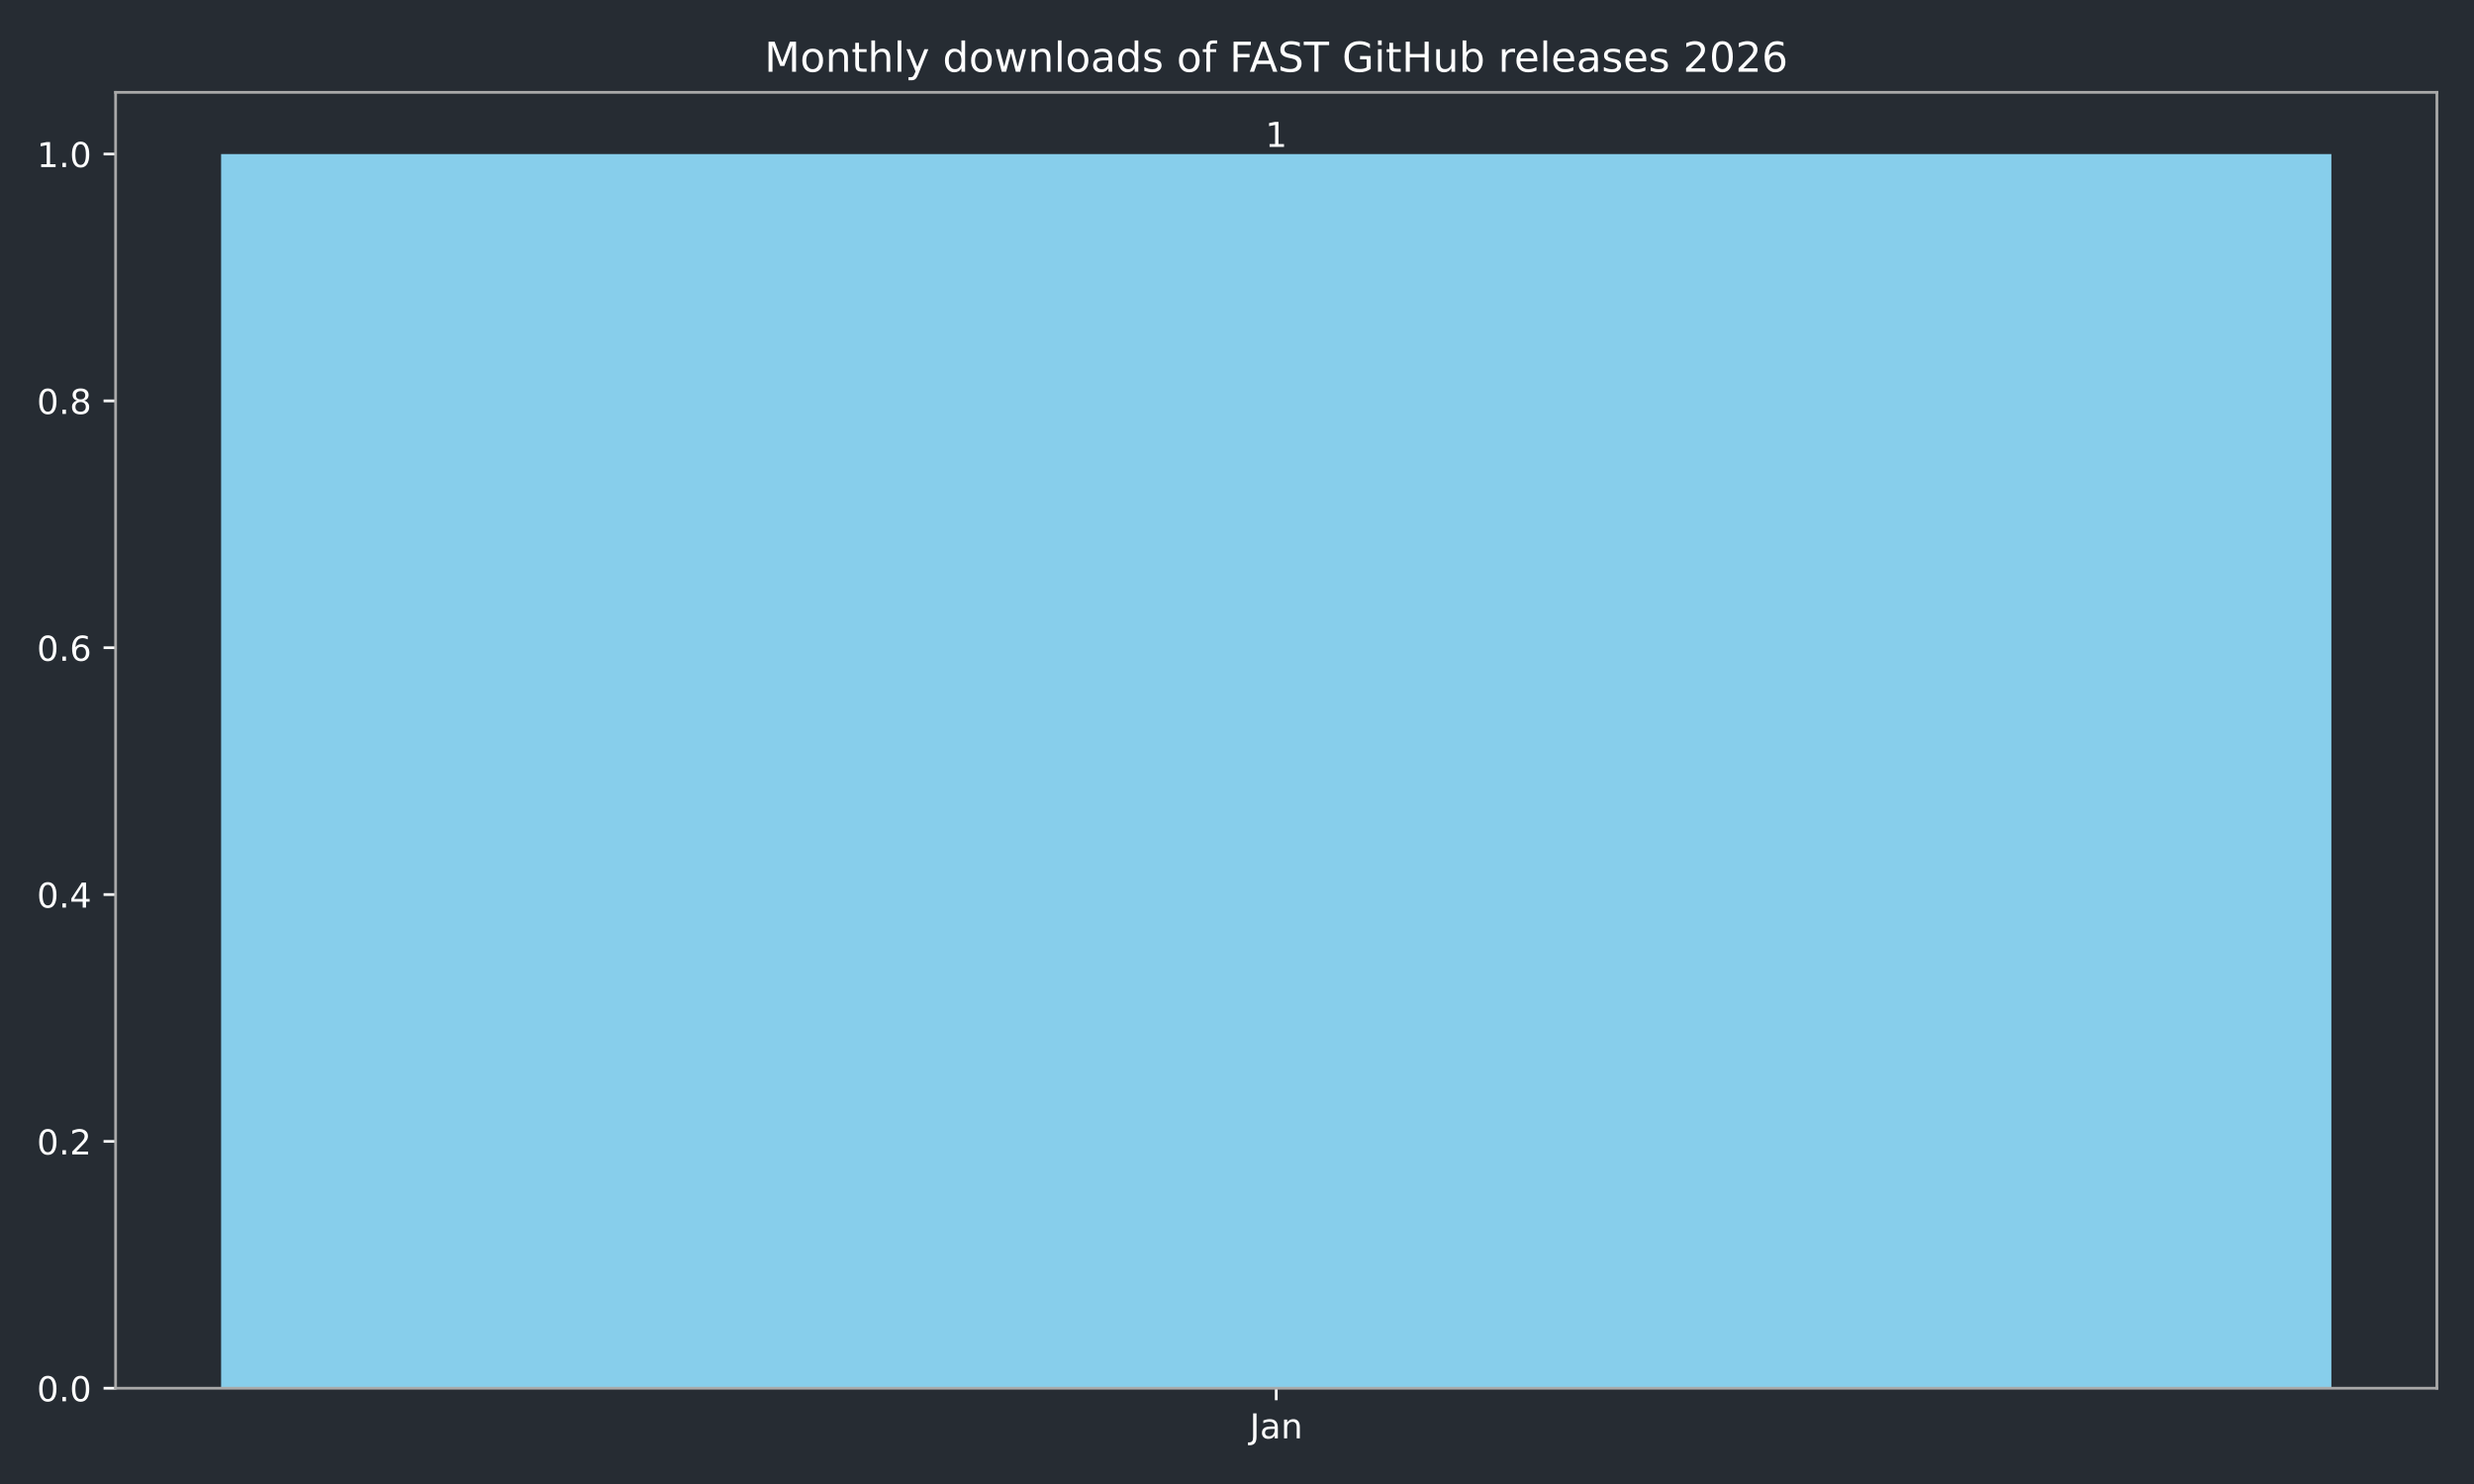
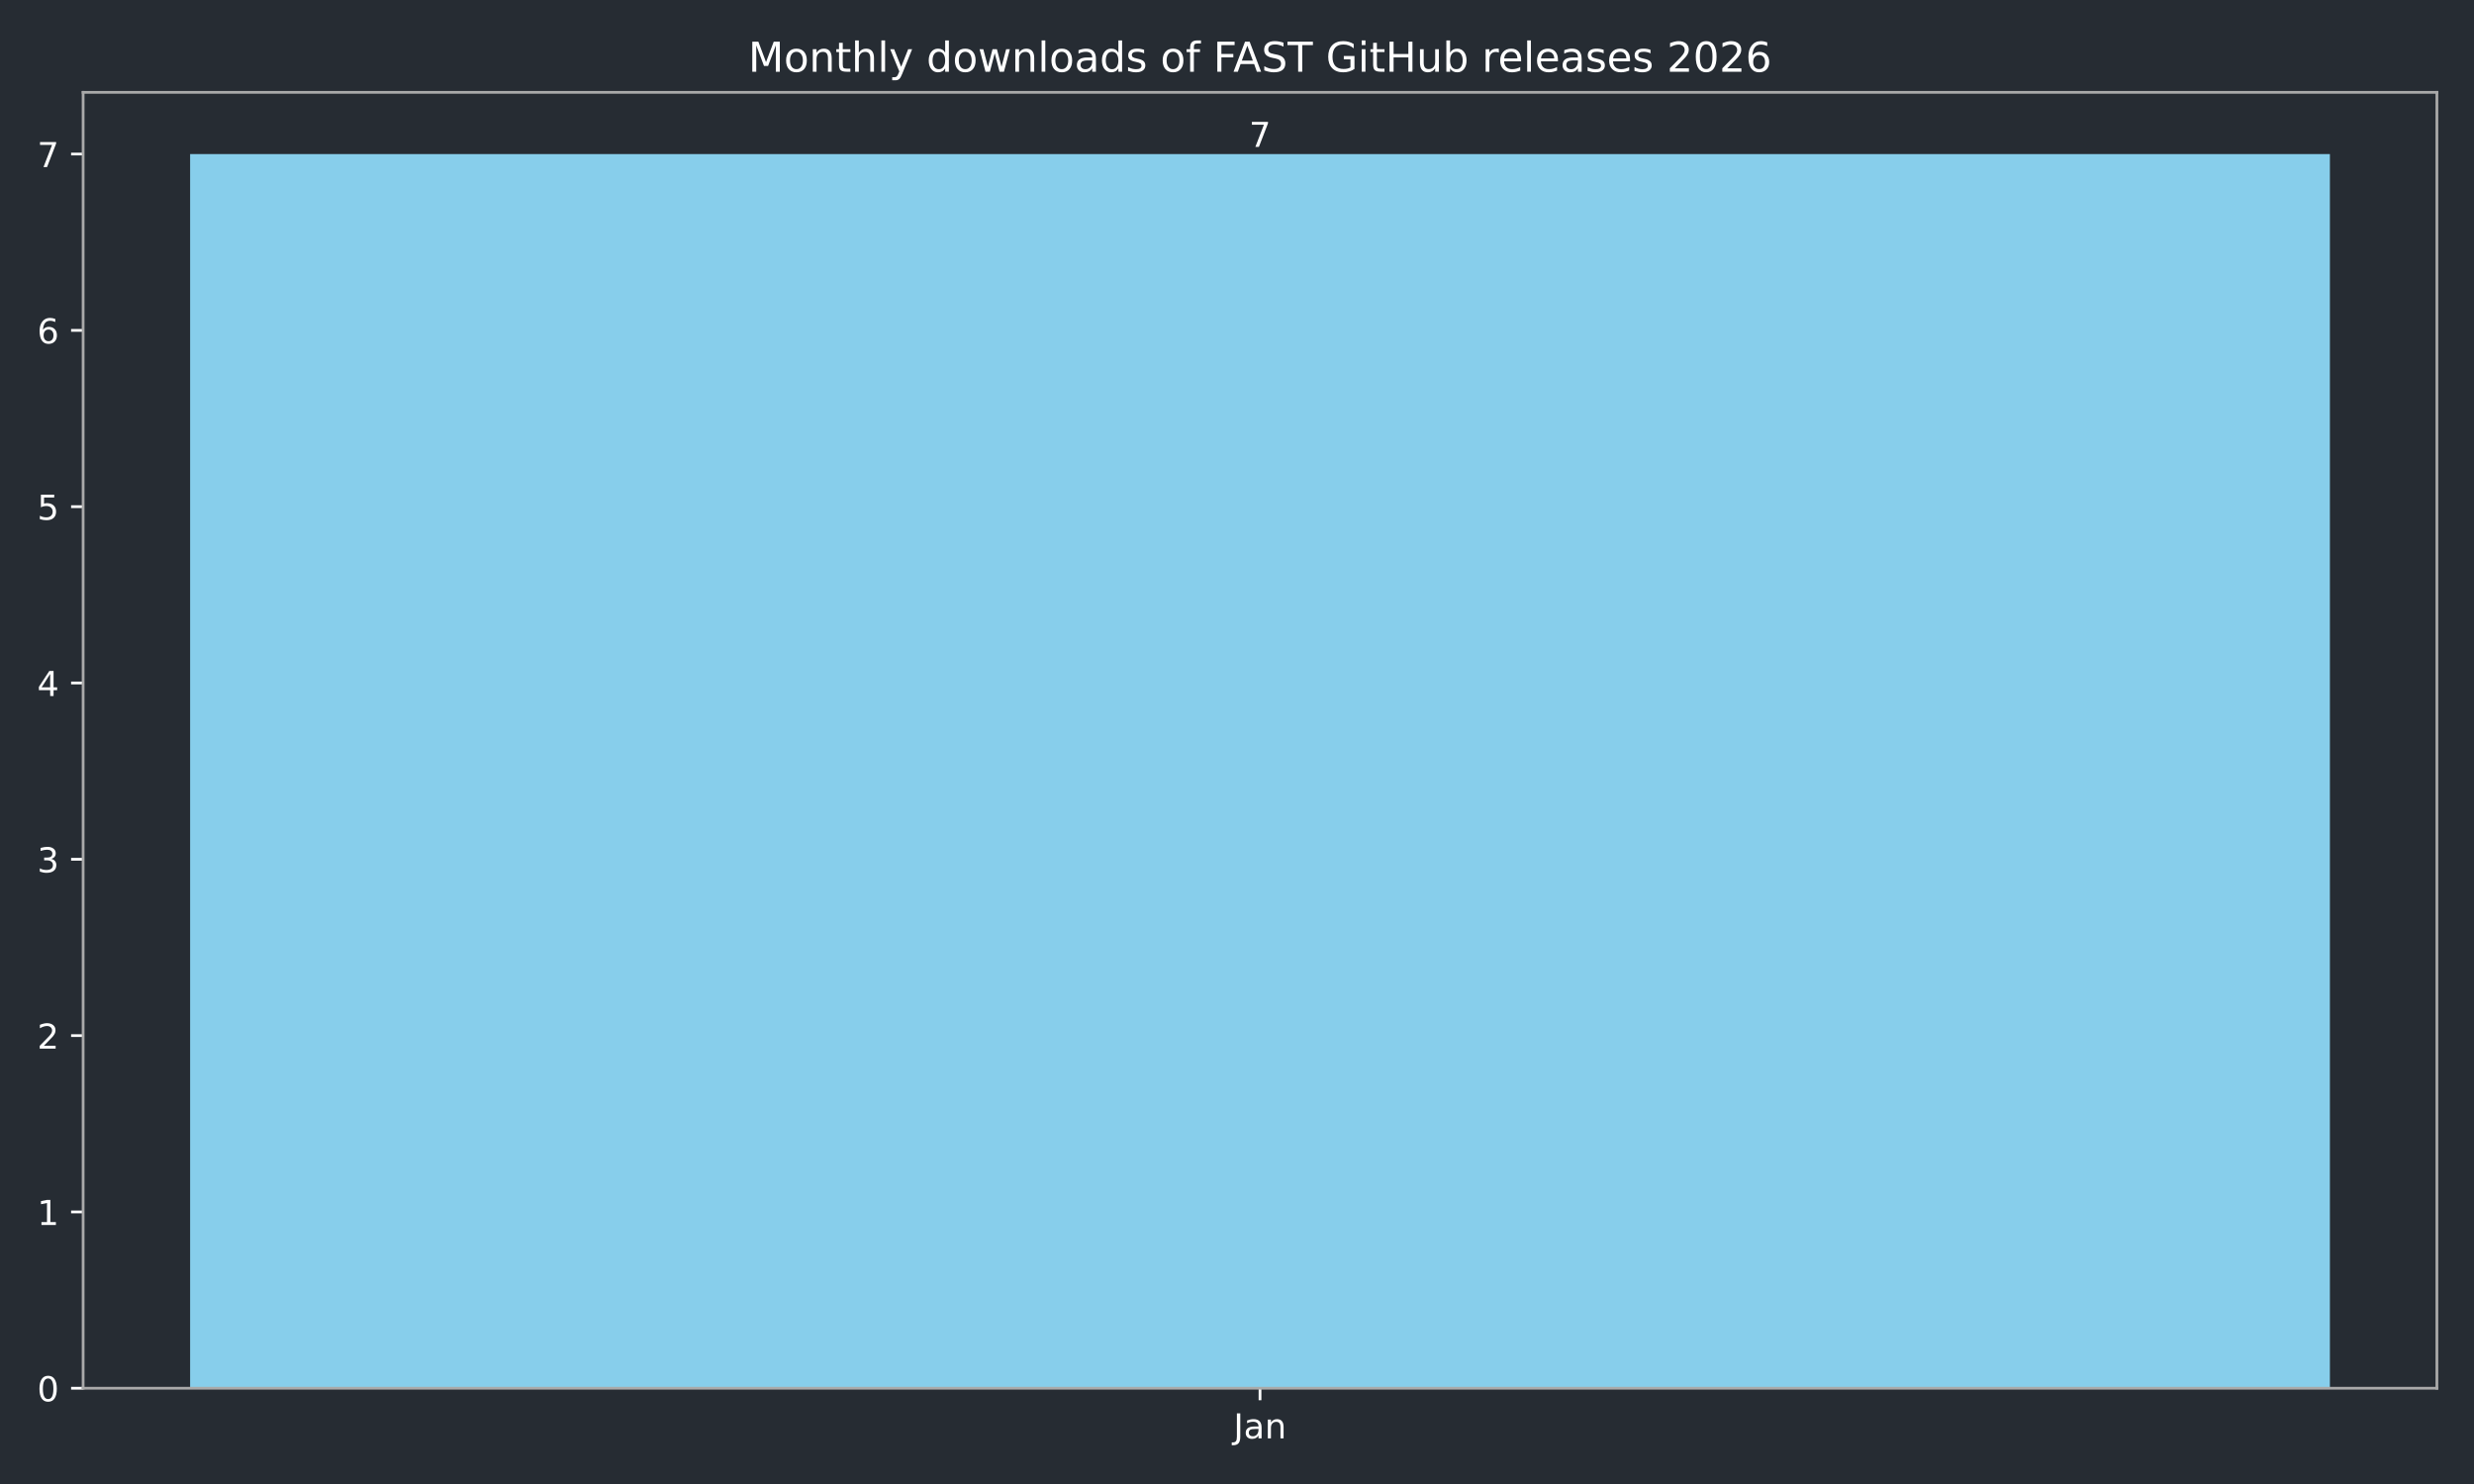
<svg xmlns="http://www.w3.org/2000/svg" xmlns:xlink="http://www.w3.org/1999/xlink" width="720pt" height="432pt" viewBox="0 0 720 432" version="1.1">
  <defs>
    <style type="text/css">*{stroke-linejoin: round; stroke-linecap: butt}</style>
  </defs>
  <g id="figure_1">
    <g id="patch_1">
      <path d="M 0 432  L 720 432  L 720 0  L 0 0  z " style="fill: #262c33" />
    </g>
    <g id="axes_1">
      <g id="patch_2">
-         <path d="M 33.64 404.12  L 709.2 404.12  L 709.2 26.88  L 33.64 26.88  z " style="fill: #262c33" />
+         <path d="M 24.19 404.12  L 709.2 404.12  L 709.2 26.88  L 24.19 26.88  z " style="fill: #262c33" />
      </g>
      <g id="patch_3">
-         <path d="M 64.347 404.12  L 678.493 404.12  L 678.493 44.844  L 64.347 44.844  z " clip-path="url(#pb521c4ad93)" style="fill: #87ceeb" />
+         <path d="M 55.327 404.12  L 678.063 404.12  L 678.063 44.844  L 55.327 44.844  z " clip-path="url(#p22cf8047fc)" style="fill: #87ceeb" />
      </g>
      <g id="matplotlib.axis_1">
        <g id="xtick_1">
          <g id="line2d_1">
            <defs>
-               <path id="m232ccdb50d" d="M 0 0  L 0 3.5  " style="stroke: #ffffff; stroke-width: 0.8" />
+               <path id="m9d7a8f3226" d="M 0 0  L 0 3.5  " style="stroke: #ffffff; stroke-width: 0.8" />
            </defs>
            <g>
-               <use xlink:href="#m232ccdb50d" x="371.42" y="404.12" style="fill: #ffffff; stroke: #ffffff; stroke-width: 0.8" />
+               <use xlink:href="#m9d7a8f3226" x="366.695" y="404.12" style="fill: #ffffff; stroke: #ffffff; stroke-width: 0.8" />
            </g>
          </g>
          <g id="text_1">
-             <g style="fill: #ffffff" transform="translate(363.7122 418.7184) scale(0.1 -0.1)">
+             <g style="fill: #ffffff" transform="translate(358.9872 418.7184) scale(0.1 -0.1)">
              <defs>
                <path id="DejaVuSans-4a" d="M 628 4666  L 1259 4666  L 1259 325  Q 1259 -519 939 -900  Q 619 -1281 -91 -1281  L -331 -1281  L -331 -750  L -134 -750  Q 284 -750 456 -515  Q 628 -281 628 325  L 628 4666  z " transform="scale(0.015625)" />
                <path id="DejaVuSans-61" d="M 2194 1759  Q 1497 1759 1228 1600  Q 959 1441 959 1056  Q 959 750 1161 570  Q 1363 391 1709 391  Q 2188 391 2477 730  Q 2766 1069 2766 1631  L 2766 1759  L 2194 1759  z M 3341 1997  L 3341 0  L 2766 0  L 2766 531  Q 2569 213 2275 61  Q 1981 -91 1556 -91  Q 1019 -91 701 211  Q 384 513 384 1019  Q 384 1609 779 1909  Q 1175 2209 1959 2209  L 2766 2209  L 2766 2266  Q 2766 2663 2505 2880  Q 2244 3097 1772 3097  Q 1472 3097 1187 3025  Q 903 2953 641 2809  L 641 3341  Q 956 3463 1253 3523  Q 1550 3584 1831 3584  Q 2591 3584 2966 3190  Q 3341 2797 3341 1997  z " transform="scale(0.015625)" />
                <path id="DejaVuSans-6e" d="M 3513 2113  L 3513 0  L 2938 0  L 2938 2094  Q 2938 2591 2744 2837  Q 2550 3084 2163 3084  Q 1697 3084 1428 2787  Q 1159 2491 1159 1978  L 1159 0  L 581 0  L 581 3500  L 1159 3500  L 1159 2956  Q 1366 3272 1645 3428  Q 1925 3584 2291 3584  Q 2894 3584 3203 3211  Q 3513 2838 3513 2113  z " transform="scale(0.015625)" />
              </defs>
              <use xlink:href="#DejaVuSans-4a" />
              <use xlink:href="#DejaVuSans-61" transform="translate(29.49219 0)" />
              <use xlink:href="#DejaVuSans-6e" transform="translate(90.77148 0)" />
            </g>
          </g>
        </g>
      </g>
      <g id="matplotlib.axis_2">
        <g id="ytick_1">
          <g id="line2d_2">
            <defs>
-               <path id="m94aab0341b" d="M 0 0  L -3.5 0  " style="stroke: #ffffff; stroke-width: 0.8" />
+               <path id="mfa39f96f31" d="M 0 0  L -3.5 0  " style="stroke: #ffffff; stroke-width: 0.8" />
            </defs>
            <g>
-               <use xlink:href="#m94aab0341b" x="33.64" y="404.12" style="fill: #ffffff; stroke: #ffffff; stroke-width: 0.8" />
+               <use xlink:href="#mfa39f96f31" x="24.19" y="404.12" style="fill: #ffffff; stroke: #ffffff; stroke-width: 0.8" />
            </g>
          </g>
          <g id="text_2">
-             <g style="fill: #ffffff" transform="translate(10.73687 407.9192) scale(0.1 -0.1)">
+             <g style="fill: #ffffff" transform="translate(10.8275 407.9192) scale(0.1 -0.1)">
              <defs>
                <path id="DejaVuSans-30" d="M 2034 4250  Q 1547 4250 1301 3770  Q 1056 3291 1056 2328  Q 1056 1369 1301 889  Q 1547 409 2034 409  Q 2525 409 2770 889  Q 3016 1369 3016 2328  Q 3016 3291 2770 3770  Q 2525 4250 2034 4250  z M 2034 4750  Q 2819 4750 3233 4129  Q 3647 3509 3647 2328  Q 3647 1150 3233 529  Q 2819 -91 2034 -91  Q 1250 -91 836 529  Q 422 1150 422 2328  Q 422 3509 836 4129  Q 1250 4750 2034 4750  z " transform="scale(0.015625)" />
-                 <path id="DejaVuSans-2e" d="M 684 794  L 1344 794  L 1344 0  L 684 0  L 684 794  z " transform="scale(0.015625)" />
              </defs>
              <use xlink:href="#DejaVuSans-30" />
-               <use xlink:href="#DejaVuSans-2e" transform="translate(63.62305 0)" />
-               <use xlink:href="#DejaVuSans-30" transform="translate(95.41016 0)" />
            </g>
          </g>
        </g>
        <g id="ytick_2">
          <g id="line2d_3">
            <g>
-               <use xlink:href="#m94aab0341b" x="33.64" y="332.265" style="fill: #ffffff; stroke: #ffffff; stroke-width: 0.8" />
+               <use xlink:href="#mfa39f96f31" x="24.19" y="352.795" style="fill: #ffffff; stroke: #ffffff; stroke-width: 0.8" />
            </g>
          </g>
          <g id="text_3">
-             <g style="fill: #ffffff" transform="translate(10.73687 336.064) scale(0.1 -0.1)">
-               <defs>
-                 <path id="DejaVuSans-32" d="M 1228 531  L 3431 531  L 3431 0  L 469 0  L 469 531  Q 828 903 1448 1529  Q 2069 2156 2228 2338  Q 2531 2678 2651 2914  Q 2772 3150 2772 3378  Q 2772 3750 2511 3984  Q 2250 4219 1831 4219  Q 1534 4219 1204 4116  Q 875 4013 500 3803  L 500 4441  Q 881 4594 1212 4672  Q 1544 4750 1819 4750  Q 2544 4750 2975 4387  Q 3406 4025 3406 3419  Q 3406 3131 3298 2873  Q 3191 2616 2906 2266  Q 2828 2175 2409 1742  Q 1991 1309 1228 531  z " transform="scale(0.015625)" />
-               </defs>
-               <use xlink:href="#DejaVuSans-30" />
-               <use xlink:href="#DejaVuSans-2e" transform="translate(63.62305 0)" />
-               <use xlink:href="#DejaVuSans-32" transform="translate(95.41016 0)" />
+             <g style="fill: #ffffff" transform="translate(10.8275 356.594) scale(0.1 -0.1)">
+               <defs>
+                 <path id="DejaVuSans-31" d="M 794 531  L 1825 531  L 1825 4091  L 703 3866  L 703 4441  L 1819 4666  L 2450 4666  L 2450 531  L 3481 531  L 3481 0  L 794 0  L 794 531  z " transform="scale(0.015625)" />
+               </defs>
+               <use xlink:href="#DejaVuSans-31" />
            </g>
          </g>
        </g>
        <g id="ytick_3">
          <g id="line2d_4">
            <g>
-               <use xlink:href="#m94aab0341b" x="33.64" y="260.41" style="fill: #ffffff; stroke: #ffffff; stroke-width: 0.8" />
+               <use xlink:href="#mfa39f96f31" x="24.19" y="301.47" style="fill: #ffffff; stroke: #ffffff; stroke-width: 0.8" />
            </g>
          </g>
          <g id="text_4">
-             <g style="fill: #ffffff" transform="translate(10.73687 264.2087) scale(0.1 -0.1)">
-               <defs>
-                 <path id="DejaVuSans-34" d="M 2419 4116  L 825 1625  L 2419 1625  L 2419 4116  z M 2253 4666  L 3047 4666  L 3047 1625  L 3713 1625  L 3713 1100  L 3047 1100  L 3047 0  L 2419 0  L 2419 1100  L 313 1100  L 313 1709  L 2253 4666  z " transform="scale(0.015625)" />
-               </defs>
-               <use xlink:href="#DejaVuSans-30" />
-               <use xlink:href="#DejaVuSans-2e" transform="translate(63.62305 0)" />
-               <use xlink:href="#DejaVuSans-34" transform="translate(95.41016 0)" />
+             <g style="fill: #ffffff" transform="translate(10.8275 305.2689) scale(0.1 -0.1)">
+               <defs>
+                 <path id="DejaVuSans-32" d="M 1228 531  L 3431 531  L 3431 0  L 469 0  L 469 531  Q 828 903 1448 1529  Q 2069 2156 2228 2338  Q 2531 2678 2651 2914  Q 2772 3150 2772 3378  Q 2772 3750 2511 3984  Q 2250 4219 1831 4219  Q 1534 4219 1204 4116  Q 875 4013 500 3803  L 500 4441  Q 881 4594 1212 4672  Q 1544 4750 1819 4750  Q 2544 4750 2975 4387  Q 3406 4025 3406 3419  Q 3406 3131 3298 2873  Q 3191 2616 2906 2266  Q 2828 2175 2409 1742  Q 1991 1309 1228 531  z " transform="scale(0.015625)" />
+               </defs>
+               <use xlink:href="#DejaVuSans-32" />
            </g>
          </g>
        </g>
        <g id="ytick_4">
          <g id="line2d_5">
            <g>
-               <use xlink:href="#m94aab0341b" x="33.64" y="188.554" style="fill: #ffffff; stroke: #ffffff; stroke-width: 0.8" />
+               <use xlink:href="#mfa39f96f31" x="24.19" y="250.144" style="fill: #ffffff; stroke: #ffffff; stroke-width: 0.8" />
            </g>
          </g>
          <g id="text_5">
-             <g style="fill: #ffffff" transform="translate(10.73687 192.3535) scale(0.1 -0.1)">
-               <defs>
-                 <path id="DejaVuSans-36" d="M 2113 2584  Q 1688 2584 1439 2293  Q 1191 2003 1191 1497  Q 1191 994 1439 701  Q 1688 409 2113 409  Q 2538 409 2786 701  Q 3034 994 3034 1497  Q 3034 2003 2786 2293  Q 2538 2584 2113 2584  z M 3366 4563  L 3366 3988  Q 3128 4100 2886 4159  Q 2644 4219 2406 4219  Q 1781 4219 1451 3797  Q 1122 3375 1075 2522  Q 1259 2794 1537 2939  Q 1816 3084 2150 3084  Q 2853 3084 3261 2657  Q 3669 2231 3669 1497  Q 3669 778 3244 343  Q 2819 -91 2113 -91  Q 1303 -91 875 529  Q 447 1150 447 2328  Q 447 3434 972 4092  Q 1497 4750 2381 4750  Q 2619 4750 2861 4703  Q 3103 4656 3366 4563  z " transform="scale(0.015625)" />
-               </defs>
-               <use xlink:href="#DejaVuSans-30" />
-               <use xlink:href="#DejaVuSans-2e" transform="translate(63.62305 0)" />
-               <use xlink:href="#DejaVuSans-36" transform="translate(95.41016 0)" />
+             <g style="fill: #ffffff" transform="translate(10.8275 253.9437) scale(0.1 -0.1)">
+               <defs>
+                 <path id="DejaVuSans-33" d="M 2597 2516  Q 3050 2419 3304 2112  Q 3559 1806 3559 1356  Q 3559 666 3084 287  Q 2609 -91 1734 -91  Q 1441 -91 1130 -33  Q 819 25 488 141  L 488 750  Q 750 597 1062 519  Q 1375 441 1716 441  Q 2309 441 2620 675  Q 2931 909 2931 1356  Q 2931 1769 2642 2001  Q 2353 2234 1838 2234  L 1294 2234  L 1294 2753  L 1863 2753  Q 2328 2753 2575 2939  Q 2822 3125 2822 3475  Q 2822 3834 2567 4026  Q 2313 4219 1838 4219  Q 1578 4219 1281 4162  Q 984 4106 628 3988  L 628 4550  Q 988 4650 1302 4700  Q 1616 4750 1894 4750  Q 2613 4750 3031 4423  Q 3450 4097 3450 3541  Q 3450 3153 3228 2886  Q 3006 2619 2597 2516  z " transform="scale(0.015625)" />
+               </defs>
+               <use xlink:href="#DejaVuSans-33" />
            </g>
          </g>
        </g>
        <g id="ytick_5">
          <g id="line2d_6">
            <g>
-               <use xlink:href="#m94aab0341b" x="33.64" y="116.699" style="fill: #ffffff; stroke: #ffffff; stroke-width: 0.8" />
+               <use xlink:href="#mfa39f96f31" x="24.19" y="198.819" style="fill: #ffffff; stroke: #ffffff; stroke-width: 0.8" />
            </g>
          </g>
          <g id="text_6">
-             <g style="fill: #ffffff" transform="translate(10.73687 120.4983) scale(0.1 -0.1)">
-               <defs>
-                 <path id="DejaVuSans-38" d="M 2034 2216  Q 1584 2216 1326 1975  Q 1069 1734 1069 1313  Q 1069 891 1326 650  Q 1584 409 2034 409  Q 2484 409 2743 651  Q 3003 894 3003 1313  Q 3003 1734 2745 1975  Q 2488 2216 2034 2216  z M 1403 2484  Q 997 2584 770 2862  Q 544 3141 544 3541  Q 544 4100 942 4425  Q 1341 4750 2034 4750  Q 2731 4750 3128 4425  Q 3525 4100 3525 3541  Q 3525 3141 3298 2862  Q 3072 2584 2669 2484  Q 3125 2378 3379 2068  Q 3634 1759 3634 1313  Q 3634 634 3220 271  Q 2806 -91 2034 -91  Q 1263 -91 848 271  Q 434 634 434 1313  Q 434 1759 690 2068  Q 947 2378 1403 2484  z M 1172 3481  Q 1172 3119 1398 2916  Q 1625 2713 2034 2713  Q 2441 2713 2670 2916  Q 2900 3119 2900 3481  Q 2900 3844 2670 4047  Q 2441 4250 2034 4250  Q 1625 4250 1398 4047  Q 1172 3844 1172 3481  z " transform="scale(0.015625)" />
-               </defs>
-               <use xlink:href="#DejaVuSans-30" />
-               <use xlink:href="#DejaVuSans-2e" transform="translate(63.62305 0)" />
-               <use xlink:href="#DejaVuSans-38" transform="translate(95.41016 0)" />
+             <g style="fill: #ffffff" transform="translate(10.8275 202.6185) scale(0.1 -0.1)">
+               <defs>
+                 <path id="DejaVuSans-34" d="M 2419 4116  L 825 1625  L 2419 1625  L 2419 4116  z M 2253 4666  L 3047 4666  L 3047 1625  L 3713 1625  L 3713 1100  L 3047 1100  L 3047 0  L 2419 0  L 2419 1100  L 313 1100  L 313 1709  L 2253 4666  z " transform="scale(0.015625)" />
+               </defs>
+               <use xlink:href="#DejaVuSans-34" />
            </g>
          </g>
        </g>
        <g id="ytick_6">
          <g id="line2d_7">
            <g>
-               <use xlink:href="#m94aab0341b" x="33.64" y="44.844" style="fill: #ffffff; stroke: #ffffff; stroke-width: 0.8" />
+               <use xlink:href="#mfa39f96f31" x="24.19" y="147.494" style="fill: #ffffff; stroke: #ffffff; stroke-width: 0.8" />
            </g>
          </g>
          <g id="text_7">
-             <g style="fill: #ffffff" transform="translate(10.73687 48.64303) scale(0.1 -0.1)">
-               <defs>
-                 <path id="DejaVuSans-31" d="M 794 531  L 1825 531  L 1825 4091  L 703 3866  L 703 4441  L 1819 4666  L 2450 4666  L 2450 531  L 3481 531  L 3481 0  L 794 0  L 794 531  z " transform="scale(0.015625)" />
-               </defs>
-               <use xlink:href="#DejaVuSans-31" />
-               <use xlink:href="#DejaVuSans-2e" transform="translate(63.62305 0)" />
-               <use xlink:href="#DejaVuSans-30" transform="translate(95.41016 0)" />
+             <g style="fill: #ffffff" transform="translate(10.8275 151.2934) scale(0.1 -0.1)">
+               <defs>
+                 <path id="DejaVuSans-35" d="M 691 4666  L 3169 4666  L 3169 4134  L 1269 4134  L 1269 2991  Q 1406 3038 1543 3061  Q 1681 3084 1819 3084  Q 2600 3084 3056 2656  Q 3513 2228 3513 1497  Q 3513 744 3044 326  Q 2575 -91 1722 -91  Q 1428 -91 1123 -41  Q 819 9 494 109  L 494 744  Q 775 591 1075 516  Q 1375 441 1709 441  Q 2250 441 2565 725  Q 2881 1009 2881 1497  Q 2881 1984 2565 2268  Q 2250 2553 1709 2553  Q 1456 2553 1204 2497  Q 953 2441 691 2322  L 691 4666  z " transform="scale(0.015625)" />
+               </defs>
+               <use xlink:href="#DejaVuSans-35" />
+             </g>
+           </g>
+         </g>
+         <g id="ytick_7">
+           <g id="line2d_8">
+             <g>
+               <use xlink:href="#mfa39f96f31" x="24.19" y="96.169" style="fill: #ffffff; stroke: #ffffff; stroke-width: 0.8" />
+             </g>
+           </g>
+           <g id="text_8">
+             <g style="fill: #ffffff" transform="translate(10.8275 99.9682) scale(0.1 -0.1)">
+               <defs>
+                 <path id="DejaVuSans-36" d="M 2113 2584  Q 1688 2584 1439 2293  Q 1191 2003 1191 1497  Q 1191 994 1439 701  Q 1688 409 2113 409  Q 2538 409 2786 701  Q 3034 994 3034 1497  Q 3034 2003 2786 2293  Q 2538 2584 2113 2584  z M 3366 4563  L 3366 3988  Q 3128 4100 2886 4159  Q 2644 4219 2406 4219  Q 1781 4219 1451 3797  Q 1122 3375 1075 2522  Q 1259 2794 1537 2939  Q 1816 3084 2150 3084  Q 2853 3084 3261 2657  Q 3669 2231 3669 1497  Q 3669 778 3244 343  Q 2819 -91 2113 -91  Q 1303 -91 875 529  Q 447 1150 447 2328  Q 447 3434 972 4092  Q 1497 4750 2381 4750  Q 2619 4750 2861 4703  Q 3103 4656 3366 4563  z " transform="scale(0.015625)" />
+               </defs>
+               <use xlink:href="#DejaVuSans-36" />
+             </g>
+           </g>
+         </g>
+         <g id="ytick_8">
+           <g id="line2d_9">
+             <g>
+               <use xlink:href="#mfa39f96f31" x="24.19" y="44.844" style="fill: #ffffff; stroke: #ffffff; stroke-width: 0.8" />
+             </g>
+           </g>
+           <g id="text_9">
+             <g style="fill: #ffffff" transform="translate(10.8275 48.64303) scale(0.1 -0.1)">
+               <defs>
+                 <path id="DejaVuSans-37" d="M 525 4666  L 3525 4666  L 3525 4397  L 1831 0  L 1172 0  L 2766 4134  L 525 4134  L 525 4666  z " transform="scale(0.015625)" />
+               </defs>
+               <use xlink:href="#DejaVuSans-37" />
            </g>
          </g>
        </g>
      </g>
      <g id="patch_4">
-         <path d="M 33.64 404.12  L 33.64 26.88  " style="fill: none; stroke: #a9a9a9; stroke-width: 0.8; stroke-linejoin: miter; stroke-linecap: square" />
+         <path d="M 24.19 404.12  L 24.19 26.88  " style="fill: none; stroke: #a9a9a9; stroke-width: 0.8; stroke-linejoin: miter; stroke-linecap: square" />
      </g>
      <g id="patch_5">
        <path d="M 709.2 404.12  L 709.2 26.88  " style="fill: none; stroke: #a9a9a9; stroke-width: 0.8; stroke-linejoin: miter; stroke-linecap: square" />
      </g>
      <g id="patch_6">
-         <path d="M 33.64 404.12  L 709.2 404.12  " style="fill: none; stroke: #a9a9a9; stroke-width: 0.8; stroke-linejoin: miter; stroke-linecap: square" />
+         <path d="M 24.19 404.12  L 709.2 404.12  " style="fill: none; stroke: #a9a9a9; stroke-width: 0.8; stroke-linejoin: miter; stroke-linecap: square" />
      </g>
      <g id="patch_7">
-         <path d="M 33.64 26.88  L 709.2 26.88  " style="fill: none; stroke: #a9a9a9; stroke-width: 0.8; stroke-linejoin: miter; stroke-linecap: square" />
-       </g>
-       <g id="text_8">
-         <g style="fill: #ffffff" transform="translate(368.2387 42.76412) scale(0.1 -0.1)">
-           <use xlink:href="#DejaVuSans-31" />
-         </g>
-       </g>
-       <g id="text_9">
-         <g style="fill: #ffffff" transform="translate(222.4869 20.88) scale(0.12 -0.12)">
+         <path d="M 24.19 26.88  L 709.2 26.88  " style="fill: none; stroke: #a9a9a9; stroke-width: 0.8; stroke-linejoin: miter; stroke-linecap: square" />
+       </g>
+       <g id="text_10">
+         <g style="fill: #ffffff" transform="translate(363.5138 42.76412) scale(0.1 -0.1)">
+           <use xlink:href="#DejaVuSans-37" />
+         </g>
+       </g>
+       <g id="text_11">
+         <g style="fill: #ffffff" transform="translate(217.7619 20.88) scale(0.12 -0.12)">
          <defs>
            <path id="DejaVuSans-4d" d="M 628 4666  L 1569 4666  L 2759 1491  L 3956 4666  L 4897 4666  L 4897 0  L 4281 0  L 4281 4097  L 3078 897  L 2444 897  L 1241 4097  L 1241 0  L 628 0  L 628 4666  z " transform="scale(0.015625)" />
            <path id="DejaVuSans-6f" d="M 1959 3097  Q 1497 3097 1228 2736  Q 959 2375 959 1747  Q 959 1119 1226 758  Q 1494 397 1959 397  Q 2419 397 2687 759  Q 2956 1122 2956 1747  Q 2956 2369 2687 2733  Q 2419 3097 1959 3097  z M 1959 3584  Q 2709 3584 3137 3096  Q 3566 2609 3566 1747  Q 3566 888 3137 398  Q 2709 -91 1959 -91  Q 1206 -91 779 398  Q 353 888 353 1747  Q 353 2609 779 3096  Q 1206 3584 1959 3584  z " transform="scale(0.015625)" />
            <path id="DejaVuSans-74" d="M 1172 4494  L 1172 3500  L 2356 3500  L 2356 3053  L 1172 3053  L 1172 1153  Q 1172 725 1289 603  Q 1406 481 1766 481  L 2356 481  L 2356 0  L 1766 0  Q 1100 0 847 248  Q 594 497 594 1153  L 594 3053  L 172 3053  L 172 3500  L 594 3500  L 594 4494  L 1172 4494  z " transform="scale(0.015625)" />
            <path id="DejaVuSans-68" d="M 3513 2113  L 3513 0  L 2938 0  L 2938 2094  Q 2938 2591 2744 2837  Q 2550 3084 2163 3084  Q 1697 3084 1428 2787  Q 1159 2491 1159 1978  L 1159 0  L 581 0  L 581 4863  L 1159 4863  L 1159 2956  Q 1366 3272 1645 3428  Q 1925 3584 2291 3584  Q 2894 3584 3203 3211  Q 3513 2838 3513 2113  z " transform="scale(0.015625)" />
            <path id="DejaVuSans-6c" d="M 603 4863  L 1178 4863  L 1178 0  L 603 0  L 603 4863  z " transform="scale(0.015625)" />
            <path id="DejaVuSans-79" d="M 2059 -325  Q 1816 -950 1584 -1140  Q 1353 -1331 966 -1331  L 506 -1331  L 506 -850  L 844 -850  Q 1081 -850 1212 -737  Q 1344 -625 1503 -206  L 1606 56  L 191 3500  L 800 3500  L 1894 763  L 2988 3500  L 3597 3500  L 2059 -325  z " transform="scale(0.015625)" />
            <path id="DejaVuSans-20" transform="scale(0.015625)" />
            <path id="DejaVuSans-64" d="M 2906 2969  L 2906 4863  L 3481 4863  L 3481 0  L 2906 0  L 2906 525  Q 2725 213 2448 61  Q 2172 -91 1784 -91  Q 1150 -91 751 415  Q 353 922 353 1747  Q 353 2572 751 3078  Q 1150 3584 1784 3584  Q 2172 3584 2448 3432  Q 2725 3281 2906 2969  z M 947 1747  Q 947 1113 1208 752  Q 1469 391 1925 391  Q 2381 391 2643 752  Q 2906 1113 2906 1747  Q 2906 2381 2643 2742  Q 2381 3103 1925 3103  Q 1469 3103 1208 2742  Q 947 2381 947 1747  z " transform="scale(0.015625)" />
            <path id="DejaVuSans-77" d="M 269 3500  L 844 3500  L 1563 769  L 2278 3500  L 2956 3500  L 3675 769  L 4391 3500  L 4966 3500  L 4050 0  L 3372 0  L 2619 2869  L 1863 0  L 1184 0  L 269 3500  z " transform="scale(0.015625)" />
            <path id="DejaVuSans-73" d="M 2834 3397  L 2834 2853  Q 2591 2978 2328 3040  Q 2066 3103 1784 3103  Q 1356 3103 1142 2972  Q 928 2841 928 2578  Q 928 2378 1081 2264  Q 1234 2150 1697 2047  L 1894 2003  Q 2506 1872 2764 1633  Q 3022 1394 3022 966  Q 3022 478 2636 193  Q 2250 -91 1575 -91  Q 1294 -91 989 -36  Q 684 19 347 128  L 347 722  Q 666 556 975 473  Q 1284 391 1588 391  Q 1994 391 2212 530  Q 2431 669 2431 922  Q 2431 1156 2273 1281  Q 2116 1406 1581 1522  L 1381 1569  Q 847 1681 609 1914  Q 372 2147 372 2553  Q 372 3047 722 3315  Q 1072 3584 1716 3584  Q 2034 3584 2315 3537  Q 2597 3491 2834 3397  z " transform="scale(0.015625)" />
            <path id="DejaVuSans-66" d="M 2375 4863  L 2375 4384  L 1825 4384  Q 1516 4384 1395 4259  Q 1275 4134 1275 3809  L 1275 3500  L 2222 3500  L 2222 3053  L 1275 3053  L 1275 0  L 697 0  L 697 3053  L 147 3053  L 147 3500  L 697 3500  L 697 3744  Q 697 4328 969 4595  Q 1241 4863 1831 4863  L 2375 4863  z " transform="scale(0.015625)" />
            <path id="DejaVuSans-46" d="M 628 4666  L 3309 4666  L 3309 4134  L 1259 4134  L 1259 2759  L 3109 2759  L 3109 2228  L 1259 2228  L 1259 0  L 628 0  L 628 4666  z " transform="scale(0.015625)" />
            <path id="DejaVuSans-41" d="M 2188 4044  L 1331 1722  L 3047 1722  L 2188 4044  z M 1831 4666  L 2547 4666  L 4325 0  L 3669 0  L 3244 1197  L 1141 1197  L 716 0  L 50 0  L 1831 4666  z " transform="scale(0.015625)" />
            <path id="DejaVuSans-53" d="M 3425 4513  L 3425 3897  Q 3066 4069 2747 4153  Q 2428 4238 2131 4238  Q 1616 4238 1336 4038  Q 1056 3838 1056 3469  Q 1056 3159 1242 3001  Q 1428 2844 1947 2747  L 2328 2669  Q 3034 2534 3370 2195  Q 3706 1856 3706 1288  Q 3706 609 3251 259  Q 2797 -91 1919 -91  Q 1588 -91 1214 -16  Q 841 59 441 206  L 441 856  Q 825 641 1194 531  Q 1563 422 1919 422  Q 2459 422 2753 634  Q 3047 847 3047 1241  Q 3047 1584 2836 1778  Q 2625 1972 2144 2069  L 1759 2144  Q 1053 2284 737 2584  Q 422 2884 422 3419  Q 422 4038 858 4394  Q 1294 4750 2059 4750  Q 2388 4750 2728 4690  Q 3069 4631 3425 4513  z " transform="scale(0.015625)" />
            <path id="DejaVuSans-54" d="M -19 4666  L 3928 4666  L 3928 4134  L 2272 4134  L 2272 0  L 1638 0  L 1638 4134  L -19 4134  L -19 4666  z " transform="scale(0.015625)" />
            <path id="DejaVuSans-47" d="M 3809 666  L 3809 1919  L 2778 1919  L 2778 2438  L 4434 2438  L 4434 434  Q 4069 175 3628 42  Q 3188 -91 2688 -91  Q 1594 -91 976 548  Q 359 1188 359 2328  Q 359 3472 976 4111  Q 1594 4750 2688 4750  Q 3144 4750 3555 4637  Q 3966 4525 4313 4306  L 4313 3634  Q 3963 3931 3569 4081  Q 3175 4231 2741 4231  Q 1884 4231 1454 3753  Q 1025 3275 1025 2328  Q 1025 1384 1454 906  Q 1884 428 2741 428  Q 3075 428 3337 486  Q 3600 544 3809 666  z " transform="scale(0.015625)" />
            <path id="DejaVuSans-69" d="M 603 3500  L 1178 3500  L 1178 0  L 603 0  L 603 3500  z M 603 4863  L 1178 4863  L 1178 4134  L 603 4134  L 603 4863  z " transform="scale(0.015625)" />
            <path id="DejaVuSans-48" d="M 628 4666  L 1259 4666  L 1259 2753  L 3553 2753  L 3553 4666  L 4184 4666  L 4184 0  L 3553 0  L 3553 2222  L 1259 2222  L 1259 0  L 628 0  L 628 4666  z " transform="scale(0.015625)" />
            <path id="DejaVuSans-75" d="M 544 1381  L 544 3500  L 1119 3500  L 1119 1403  Q 1119 906 1312 657  Q 1506 409 1894 409  Q 2359 409 2629 706  Q 2900 1003 2900 1516  L 2900 3500  L 3475 3500  L 3475 0  L 2900 0  L 2900 538  Q 2691 219 2414 64  Q 2138 -91 1772 -91  Q 1169 -91 856 284  Q 544 659 544 1381  z M 1991 3584  L 1991 3584  z " transform="scale(0.015625)" />
            <path id="DejaVuSans-62" d="M 3116 1747  Q 3116 2381 2855 2742  Q 2594 3103 2138 3103  Q 1681 3103 1420 2742  Q 1159 2381 1159 1747  Q 1159 1113 1420 752  Q 1681 391 2138 391  Q 2594 391 2855 752  Q 3116 1113 3116 1747  z M 1159 2969  Q 1341 3281 1617 3432  Q 1894 3584 2278 3584  Q 2916 3584 3314 3078  Q 3713 2572 3713 1747  Q 3713 922 3314 415  Q 2916 -91 2278 -91  Q 1894 -91 1617 61  Q 1341 213 1159 525  L 1159 0  L 581 0  L 581 4863  L 1159 4863  L 1159 2969  z " transform="scale(0.015625)" />
            <path id="DejaVuSans-72" d="M 2631 2963  Q 2534 3019 2420 3045  Q 2306 3072 2169 3072  Q 1681 3072 1420 2755  Q 1159 2438 1159 1844  L 1159 0  L 581 0  L 581 3500  L 1159 3500  L 1159 2956  Q 1341 3275 1631 3429  Q 1922 3584 2338 3584  Q 2397 3584 2469 3576  Q 2541 3569 2628 3553  L 2631 2963  z " transform="scale(0.015625)" />
            <path id="DejaVuSans-65" d="M 3597 1894  L 3597 1613  L 953 1613  Q 991 1019 1311 708  Q 1631 397 2203 397  Q 2534 397 2845 478  Q 3156 559 3463 722  L 3463 178  Q 3153 47 2828 -22  Q 2503 -91 2169 -91  Q 1331 -91 842 396  Q 353 884 353 1716  Q 353 2575 817 3079  Q 1281 3584 2069 3584  Q 2775 3584 3186 3129  Q 3597 2675 3597 1894  z M 3022 2063  Q 3016 2534 2758 2815  Q 2500 3097 2075 3097  Q 1594 3097 1305 2825  Q 1016 2553 972 2059  L 3022 2063  z " transform="scale(0.015625)" />
          </defs>
          <use xlink:href="#DejaVuSans-4d" />
          <use xlink:href="#DejaVuSans-6f" transform="translate(86.2793 0)" />
          <use xlink:href="#DejaVuSans-6e" transform="translate(147.4609 0)" />
          <use xlink:href="#DejaVuSans-74" transform="translate(210.8398 0)" />
          <use xlink:href="#DejaVuSans-68" transform="translate(250.0488 0)" />
          <use xlink:href="#DejaVuSans-6c" transform="translate(313.4277 0)" />
          <use xlink:href="#DejaVuSans-79" transform="translate(341.2109 0)" />
          <use xlink:href="#DejaVuSans-20" transform="translate(400.3906 0)" />
          <use xlink:href="#DejaVuSans-64" transform="translate(432.1777 0)" />
          <use xlink:href="#DejaVuSans-6f" transform="translate(495.6543 0)" />
          <use xlink:href="#DejaVuSans-77" transform="translate(556.8359 0)" />
          <use xlink:href="#DejaVuSans-6e" transform="translate(638.623 0)" />
          <use xlink:href="#DejaVuSans-6c" transform="translate(702.002 0)" />
          <use xlink:href="#DejaVuSans-6f" transform="translate(729.7852 0)" />
          <use xlink:href="#DejaVuSans-61" transform="translate(790.9668 0)" />
          <use xlink:href="#DejaVuSans-64" transform="translate(852.2461 0)" />
          <use xlink:href="#DejaVuSans-73" transform="translate(915.7227 0)" />
          <use xlink:href="#DejaVuSans-20" transform="translate(967.8223 0)" />
          <use xlink:href="#DejaVuSans-6f" transform="translate(999.6094 0)" />
          <use xlink:href="#DejaVuSans-66" transform="translate(1060.791 0)" />
          <use xlink:href="#DejaVuSans-20" transform="translate(1095.996 0)" />
          <use xlink:href="#DejaVuSans-46" transform="translate(1127.783 0)" />
          <use xlink:href="#DejaVuSans-41" transform="translate(1176.178 0)" />
          <use xlink:href="#DejaVuSans-53" transform="translate(1244.586 0)" />
          <use xlink:href="#DejaVuSans-54" transform="translate(1308.062 0)" />
          <use xlink:href="#DejaVuSans-20" transform="translate(1369.146 0)" />
          <use xlink:href="#DejaVuSans-47" transform="translate(1400.934 0)" />
          <use xlink:href="#DejaVuSans-69" transform="translate(1478.424 0)" />
          <use xlink:href="#DejaVuSans-74" transform="translate(1506.207 0)" />
          <use xlink:href="#DejaVuSans-48" transform="translate(1545.416 0)" />
          <use xlink:href="#DejaVuSans-75" transform="translate(1620.611 0)" />
          <use xlink:href="#DejaVuSans-62" transform="translate(1683.99 0)" />
          <use xlink:href="#DejaVuSans-20" transform="translate(1747.467 0)" />
          <use xlink:href="#DejaVuSans-72" transform="translate(1779.254 0)" />
          <use xlink:href="#DejaVuSans-65" transform="translate(1818.117 0)" />
          <use xlink:href="#DejaVuSans-6c" transform="translate(1879.641 0)" />
          <use xlink:href="#DejaVuSans-65" transform="translate(1907.424 0)" />
          <use xlink:href="#DejaVuSans-61" transform="translate(1968.947 0)" />
          <use xlink:href="#DejaVuSans-73" transform="translate(2030.227 0)" />
          <use xlink:href="#DejaVuSans-65" transform="translate(2082.326 0)" />
          <use xlink:href="#DejaVuSans-73" transform="translate(2143.85 0)" />
          <use xlink:href="#DejaVuSans-20" transform="translate(2195.949 0)" />
          <use xlink:href="#DejaVuSans-32" transform="translate(2227.736 0)" />
          <use xlink:href="#DejaVuSans-30" transform="translate(2291.359 0)" />
          <use xlink:href="#DejaVuSans-32" transform="translate(2354.982 0)" />
          <use xlink:href="#DejaVuSans-36" transform="translate(2418.605 0)" />
        </g>
      </g>
    </g>
  </g>
  <defs>
-     <clipPath id="pb521c4ad93">
-       <rect x="33.64" y="26.88" width="675.56" height="377.24" />
+     <clipPath id="p22cf8047fc">
+       <rect x="24.19" y="26.88" width="685.01" height="377.24" />
    </clipPath>
  </defs>
</svg>
